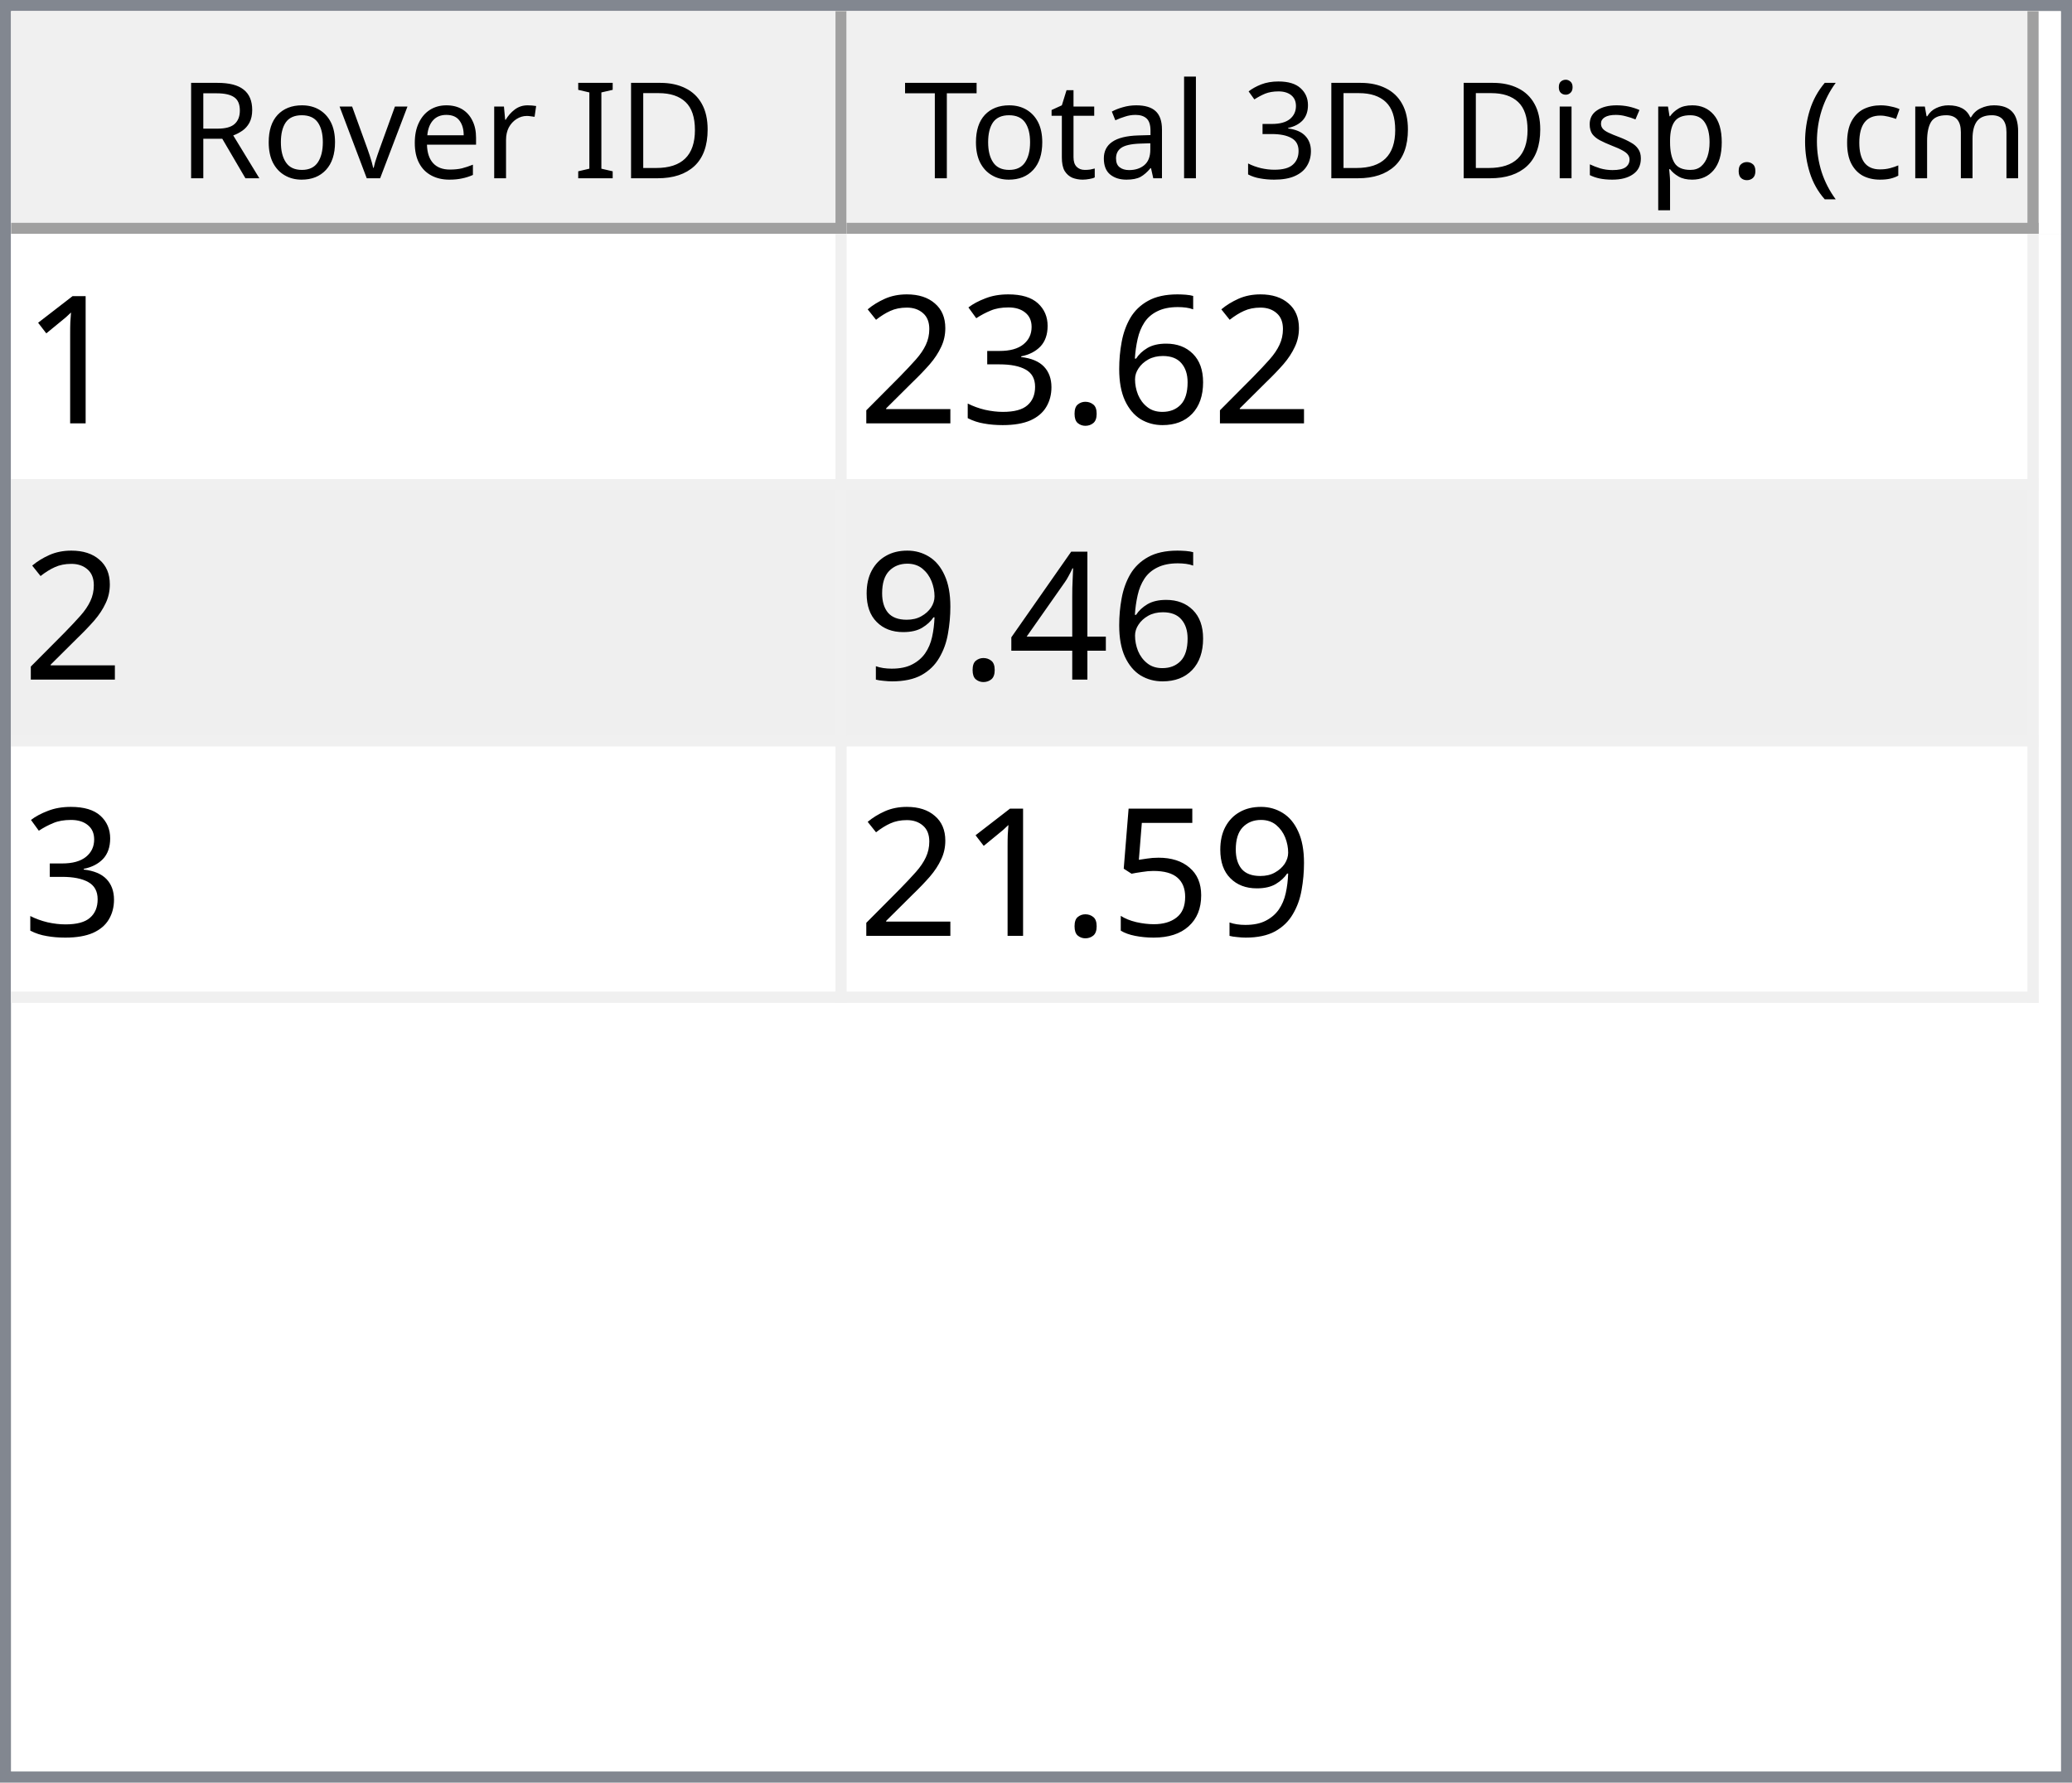
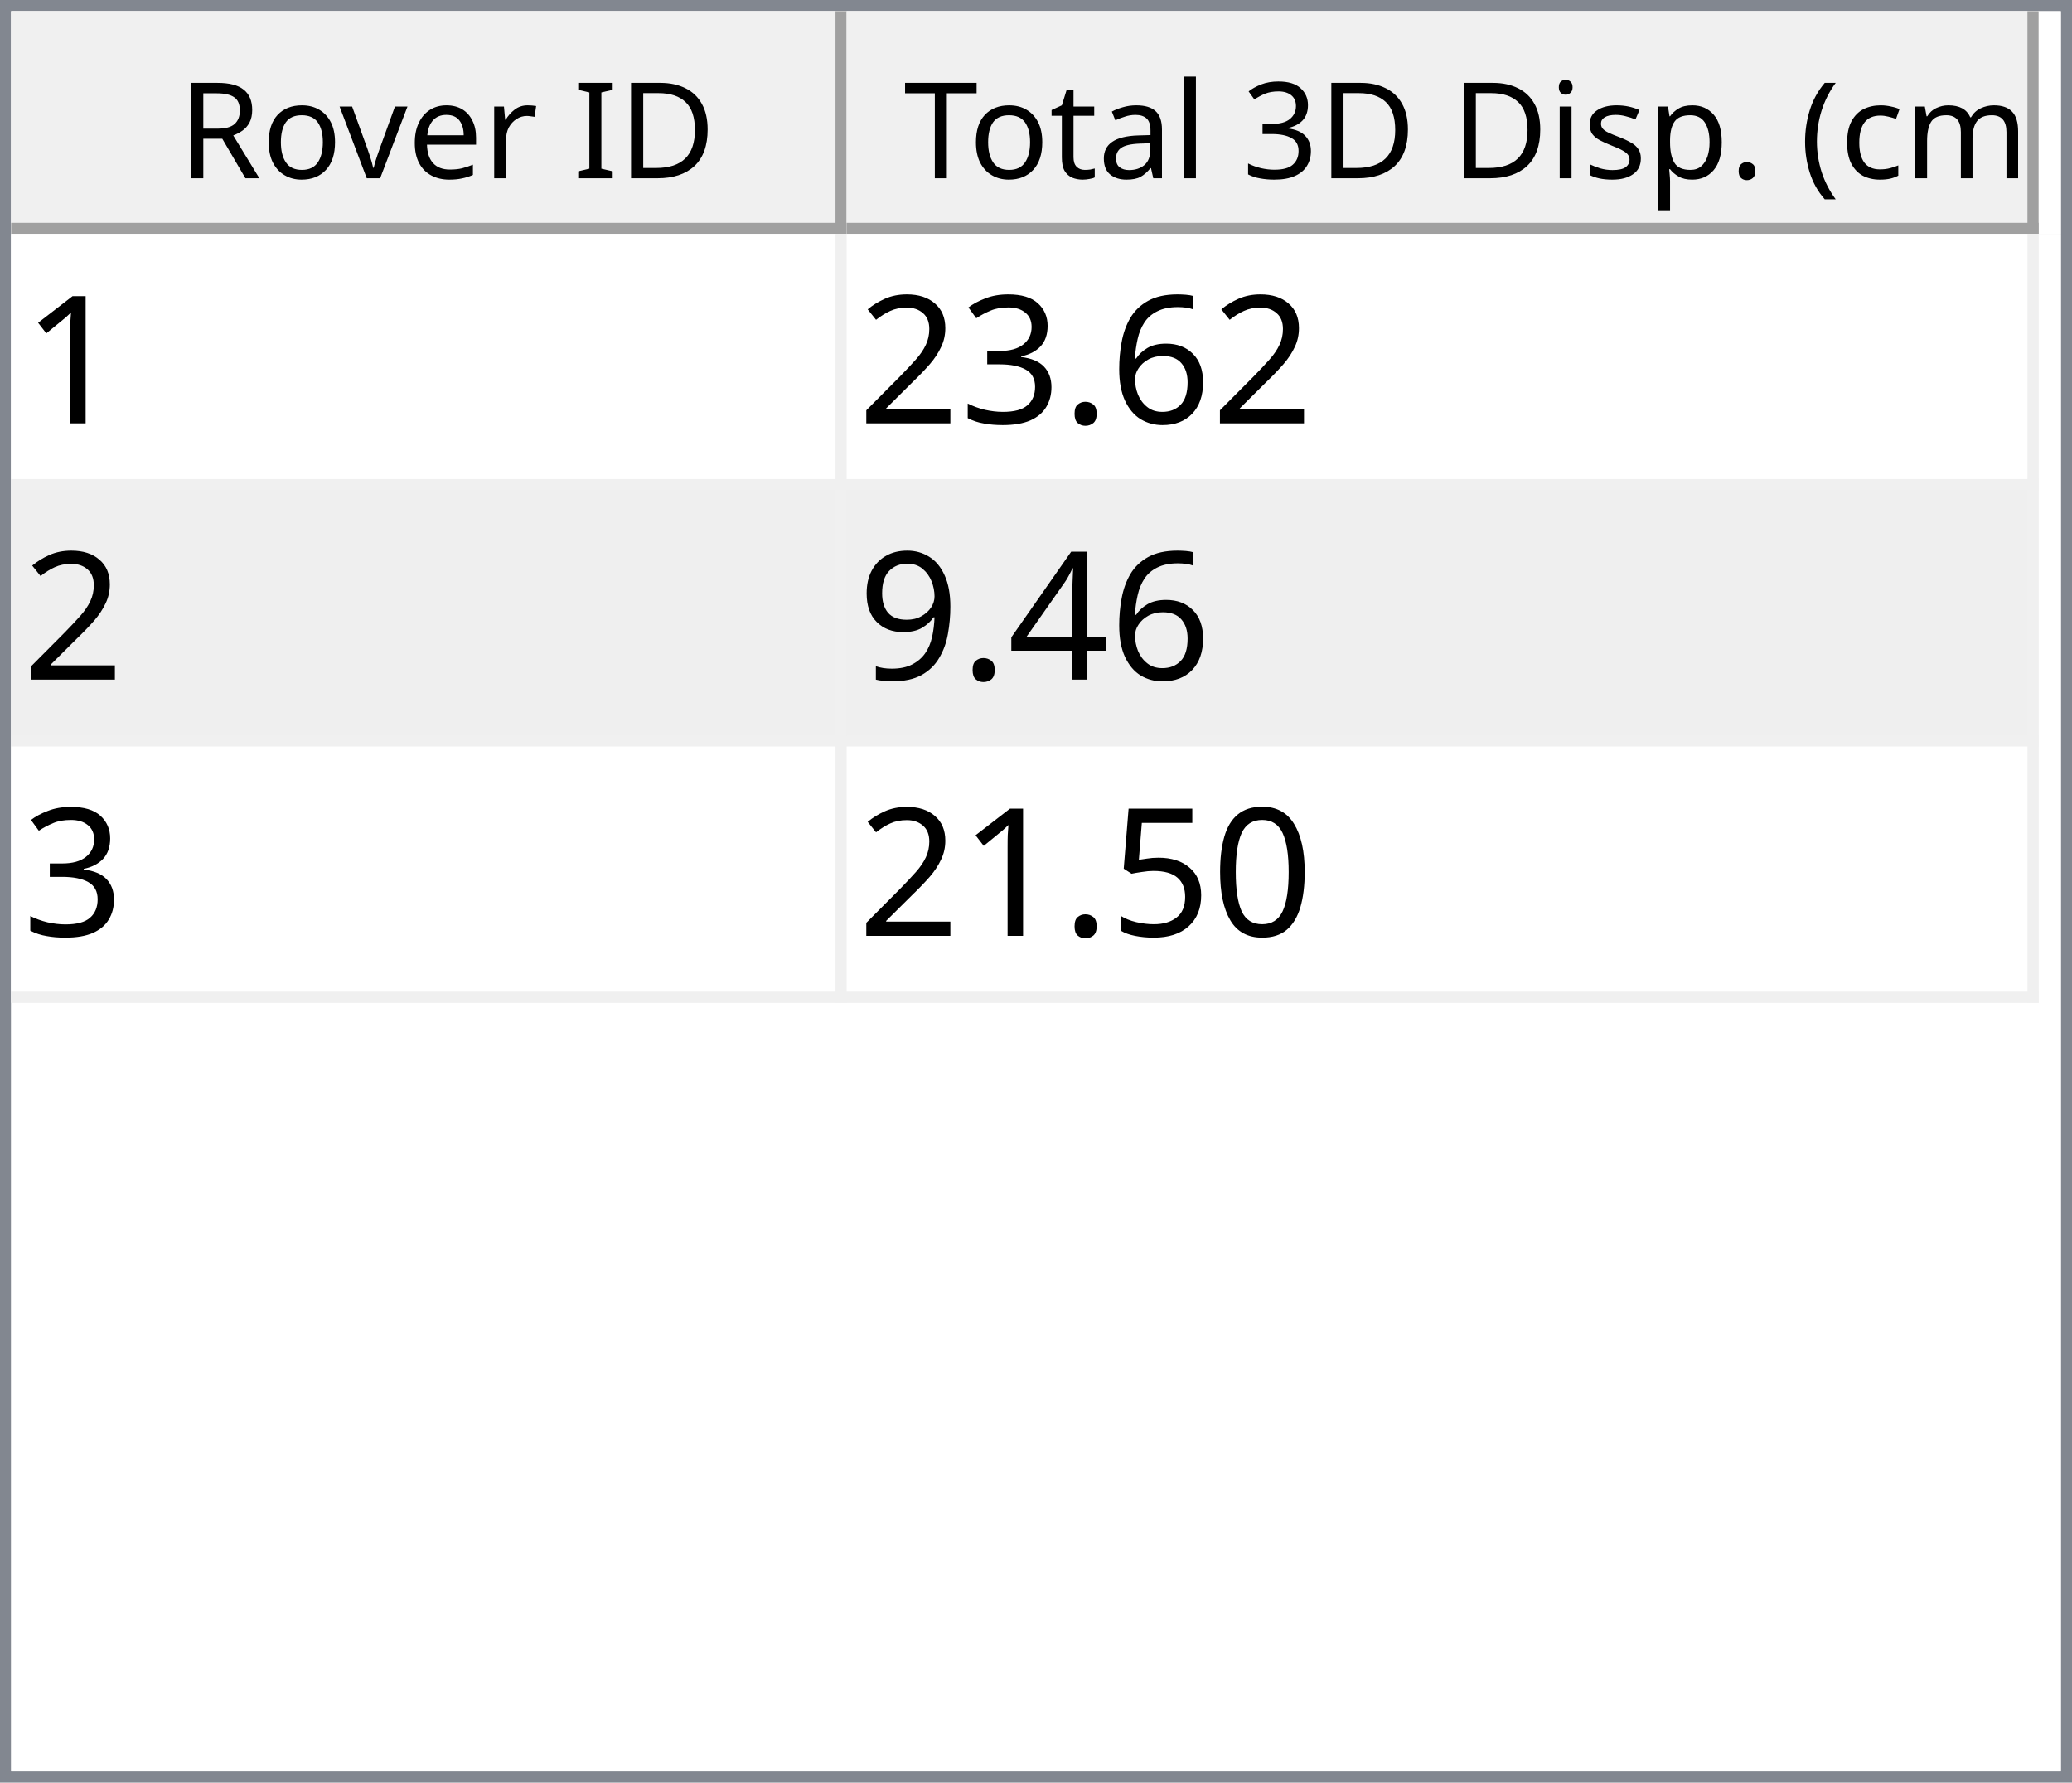
<svg xmlns="http://www.w3.org/2000/svg" style="fill-opacity:1; color-rendering:auto; color-interpolation:auto; text-rendering:auto; stroke:black; stroke-linecap:square; stroke-miterlimit:10; shape-rendering:auto; stroke-opacity:1; fill:black; stroke-dasharray:none; font-weight:normal; stroke-width:1; font-family:'Dialog'; font-style:normal; stroke-linejoin:miter; font-size:12px; stroke-dashoffset:0; image-rendering:auto;" width="186" height="160">
  <defs id="genericDefs" />
  <g>
    <defs id="defs1">
      <clipPath clipPathUnits="userSpaceOnUse" id="clipPath1">
        <path d="M0 0 L186 0 L186 160 L0 160 L0 0 Z" />
      </clipPath>
      <clipPath clipPathUnits="userSpaceOnUse" id="clipPath2">
        <path d="M0 0 L0 160 L186 160 L186 0 Z" />
      </clipPath>
      <clipPath clipPathUnits="userSpaceOnUse" id="clipPath3">
        <path d="M0 0 L0 20 L184 20 L184 0 Z" />
      </clipPath>
      <clipPath clipPathUnits="userSpaceOnUse" id="clipPath4">
        <path d="M0 0 L0 20 L75 20 L75 0 Z" />
      </clipPath>
      <clipPath clipPathUnits="userSpaceOnUse" id="clipPath5">
        <path d="M1 1 L1 19 L74 19 L74 1 Z" />
      </clipPath>
      <clipPath clipPathUnits="userSpaceOnUse" id="clipPath6">
        <path d="M0 0 L0 18 L73 18 L73 0 Z" />
      </clipPath>
      <clipPath clipPathUnits="userSpaceOnUse" id="clipPath7">
        <path d="M-0.5 -0.5 L-0.5 19.5 L74.5 19.5 L74.5 -0.5 Z" />
      </clipPath>
      <clipPath clipPathUnits="userSpaceOnUse" id="clipPath8">
        <path d="M0 0 L0 20 L107 20 L107 0 Z" />
      </clipPath>
      <clipPath clipPathUnits="userSpaceOnUse" id="clipPath9">
        <path d="M1 1 L1 19 L106 19 L106 1 Z" />
      </clipPath>
      <clipPath clipPathUnits="userSpaceOnUse" id="clipPath10">
        <path d="M0 0 L0 18 L105 18 L105 0 Z" />
      </clipPath>
      <clipPath clipPathUnits="userSpaceOnUse" id="clipPath11">
        <path d="M-0.5 -0.5 L-0.5 19.5 L106.5 19.5 L106.5 -0.5 Z" />
      </clipPath>
      <clipPath clipPathUnits="userSpaceOnUse" id="clipPath12">
        <path d="M0 0 L0 138 L184 138 L184 0 Z" />
      </clipPath>
      <clipPath clipPathUnits="userSpaceOnUse" id="clipPath13">
        <path d="M0 0 L0 69 L182 69 L182 0 Z" />
      </clipPath>
      <clipPath clipPathUnits="userSpaceOnUse" id="clipPath14">
        <path d="M-0.5 -0.5 L-0.5 68.5 L181.5 68.5 L181.5 -0.5 Z" />
      </clipPath>
      <clipPath clipPathUnits="userSpaceOnUse" id="clipPath15">
        <path d="M0 0 L0 22 L74 22 L74 0 Z" />
      </clipPath>
      <clipPath clipPathUnits="userSpaceOnUse" id="clipPath16">
        <path d="M0 0 L0 22 L106 22 L106 0 Z" />
      </clipPath>
      <font horiz-adv-x="64.551" id="font1">
        <font-face ascent="107.91" descent="25.098" units-per-em="100" style="font-style:normal; font-family:Segoe UI; font-weight:normal;" />
        <missing-glyph horiz-adv-x="64.551" d="M8.109 0 L8.109 68.266 L56.453 68.266 L56.453 0 L8.109 0 ZM15.328 7.234 L49.219 7.234 L49.219 61.031 L15.328 61.031 L15.328 7.234 Z" />
        <glyph unicode="D" horiz-adv-x="70.117" d="M9.188 0 L9.188 70.016 L28.516 70.016 Q65.531 70.016 65.531 35.891 Q65.531 19.672 55.25 9.836 Q44.969 0 27.734 0 L9.188 0 ZM17.391 62.594 L17.391 7.422 L27.828 7.422 Q41.609 7.422 49.273 14.797 Q56.938 22.172 56.938 35.688 Q56.938 62.594 28.328 62.594 L17.391 62.594 Z" />
        <glyph unicode="I" horiz-adv-x="26.611" d="M17.391 0 L9.188 0 L9.188 70.016 L17.391 70.016 L17.391 0 Z" />
        <glyph unicode=" " horiz-adv-x="27.393" d="" />
        <glyph unicode="r" horiz-adv-x="34.766" d="M34.188 41.891 Q32.078 43.5 28.125 43.5 Q23 43.5 19.555 38.672 Q16.109 33.844 16.109 25.484 L16.109 0 L8.109 0 L8.109 50 L16.109 50 L16.109 39.703 L16.312 39.703 Q18.016 44.969 21.531 47.922 Q25.047 50.875 29.391 50.875 Q32.516 50.875 34.188 50.203 L34.188 41.891 Z" />
        <glyph unicode="e" horiz-adv-x="52.295" d="M48.297 23 L12.984 23 Q13.188 14.656 17.484 10.109 Q21.781 5.562 29.297 5.562 Q37.75 5.562 44.828 11.141 L44.828 3.609 Q38.234 -1.172 27.391 -1.172 Q16.797 -1.172 10.742 5.641 Q4.688 12.453 4.688 24.812 Q4.688 36.469 11.305 43.82 Q17.922 51.172 27.734 51.172 Q37.547 51.172 42.922 44.828 Q48.297 38.484 48.297 27.203 L48.297 23 ZM40.094 29.781 Q40.047 36.719 36.75 40.578 Q33.453 44.438 27.594 44.438 Q21.922 44.438 17.969 40.383 Q14.016 36.328 13.094 29.781 L40.094 29.781 Z" />
        <glyph unicode="v" horiz-adv-x="47.9" d="M47.406 50 L27.484 0 L19.625 0 L0.688 50 L9.469 50 L22.172 13.672 Q23.578 9.672 23.922 6.688 L24.125 6.688 Q24.609 10.453 25.688 13.484 L38.969 50 L47.406 50 Z" />
        <glyph unicode="o" horiz-adv-x="58.594" d="M29 -1.172 Q17.922 -1.172 11.305 5.836 Q4.688 12.844 4.688 24.422 Q4.688 37.016 11.57 44.094 Q18.453 51.172 30.172 51.172 Q41.359 51.172 47.633 44.289 Q53.906 37.406 53.906 25.203 Q53.906 13.234 47.141 6.031 Q40.375 -1.172 29 -1.172 ZM29.594 44.438 Q21.875 44.438 17.383 39.188 Q12.891 33.938 12.891 24.703 Q12.891 15.828 17.43 10.695 Q21.969 5.562 29.594 5.562 Q37.359 5.562 41.531 10.594 Q45.703 15.625 45.703 24.906 Q45.703 34.281 41.531 39.359 Q37.359 44.438 29.594 44.438 Z" />
        <glyph unicode="R" horiz-adv-x="59.814" d="M59.375 0 L49.609 0 L37.891 19.625 Q36.281 22.359 34.766 24.289 Q33.25 26.219 31.664 27.438 Q30.078 28.656 28.25 29.219 Q26.422 29.781 24.125 29.781 L17.391 29.781 L17.391 0 L9.188 0 L9.188 70.016 L30.078 70.016 Q34.672 70.016 38.555 68.867 Q42.438 67.719 45.289 65.375 Q48.141 63.031 49.758 59.547 Q51.375 56.062 51.375 51.375 Q51.375 47.703 50.273 44.656 Q49.172 41.609 47.148 39.211 Q45.125 36.812 42.266 35.133 Q39.406 33.453 35.844 32.516 L35.844 32.328 Q37.594 31.547 38.891 30.547 Q40.188 29.547 41.359 28.18 Q42.531 26.812 43.68 25.078 Q44.828 23.344 46.234 21.047 L59.375 0 ZM17.391 62.594 L17.391 37.203 L28.516 37.203 Q31.594 37.203 34.203 38.133 Q36.812 39.062 38.719 40.797 Q40.625 42.531 41.703 45.047 Q42.781 47.562 42.781 50.688 Q42.781 56.297 39.141 59.445 Q35.5 62.594 28.609 62.594 L17.391 62.594 Z" />
        <glyph unicode=")" horiz-adv-x="30.176" d="M8.297 -15.922 L1.172 -15.922 Q16.406 2.344 16.406 26.812 Q16.406 51.469 1.078 70.016 L8.297 70.016 Q23.531 52.156 23.531 26.703 Q23.531 1.375 8.297 -15.922 Z" />
        <glyph unicode="m" horiz-adv-x="86.133" d="M79.109 0 L71.094 0 L71.094 28.719 Q71.094 37.016 68.531 40.727 Q65.969 44.438 59.906 44.438 Q54.781 44.438 51.195 39.75 Q47.609 35.062 47.609 28.516 L47.609 0 L39.594 0 L39.594 29.688 Q39.594 44.438 28.219 44.438 Q22.953 44.438 19.531 40.016 Q16.109 35.594 16.109 28.516 L16.109 0 L8.109 0 L8.109 50 L16.109 50 L16.109 42.094 L16.312 42.094 Q21.625 51.172 31.844 51.172 Q36.969 51.172 40.773 48.312 Q44.578 45.453 46 40.828 Q51.562 51.172 62.594 51.172 Q79.109 51.172 79.109 30.812 L79.109 0 Z" />
        <glyph unicode="c" horiz-adv-x="46.191" d="M42.188 2.297 Q36.422 -1.172 28.516 -1.172 Q17.828 -1.172 11.258 5.789 Q4.688 12.75 4.688 23.828 Q4.688 36.188 11.766 43.68 Q18.844 51.172 30.672 51.172 Q37.25 51.172 42.281 48.734 L42.281 40.531 Q36.719 44.438 30.375 44.438 Q22.703 44.438 17.797 38.945 Q12.891 33.453 12.891 24.516 Q12.891 15.719 17.508 10.641 Q22.125 5.562 29.891 5.562 Q36.422 5.562 42.188 9.906 L42.188 2.297 Z" />
        <glyph unicode="(" horiz-adv-x="30.176" d="M29.109 -15.922 L21.969 -15.922 Q6.844 1.375 6.844 26.703 Q6.844 52.156 21.969 70.016 L29.203 70.016 Q13.875 51.469 13.875 26.812 Q13.875 2.344 29.109 -15.922 Z" />
        <glyph unicode="." horiz-adv-x="21.68" d="M10.891 -1.078 Q8.641 -1.078 7.055 0.539 Q5.469 2.156 5.469 4.391 Q5.469 6.641 7.055 8.273 Q8.641 9.906 10.891 9.906 Q13.188 9.906 14.797 8.273 Q16.406 6.641 16.406 4.391 Q16.406 2.156 14.797 0.539 Q13.188 -1.078 10.891 -1.078 Z" />
        <glyph unicode="p" horiz-adv-x="58.789" d="M16.312 7.234 L16.109 7.234 L16.109 -23 L8.109 -23 L8.109 50 L16.109 50 L16.109 41.219 L16.312 41.219 Q22.219 51.172 33.594 51.172 Q43.266 51.172 48.688 44.461 Q54.109 37.75 54.109 26.469 Q54.109 13.922 48 6.375 Q41.891 -1.172 31.297 -1.172 Q21.578 -1.172 16.312 7.234 ZM16.109 27.391 L16.109 20.406 Q16.109 14.203 20.141 9.883 Q24.172 5.562 30.375 5.562 Q37.641 5.562 41.773 11.133 Q45.906 16.703 45.906 26.609 Q45.906 34.969 42.047 39.703 Q38.188 44.438 31.594 44.438 Q24.609 44.438 20.359 39.578 Q16.109 34.719 16.109 27.391 Z" />
        <glyph unicode="s" horiz-adv-x="42.432" d="M5.078 1.812 L5.078 10.406 Q11.625 5.562 19.484 5.562 Q30.031 5.562 30.031 12.594 Q30.031 14.594 29.125 15.992 Q28.219 17.391 26.68 18.461 Q25.141 19.531 23.07 20.383 Q21 21.234 18.609 22.172 Q15.281 23.484 12.766 24.828 Q10.25 26.172 8.57 27.859 Q6.891 29.547 6.031 31.695 Q5.172 33.844 5.172 36.719 Q5.172 40.234 6.789 42.945 Q8.406 45.656 11.086 47.484 Q13.766 49.312 17.211 50.242 Q20.656 51.172 24.312 51.172 Q30.812 51.172 35.938 48.922 L35.938 40.828 Q30.422 44.438 23.25 44.438 Q21 44.438 19.195 43.922 Q17.391 43.406 16.094 42.477 Q14.797 41.547 14.086 40.258 Q13.375 38.969 13.375 37.406 Q13.375 35.453 14.086 34.133 Q14.797 32.812 16.164 31.789 Q17.531 30.766 19.484 29.938 Q21.438 29.109 23.922 28.125 Q27.25 26.859 29.883 25.516 Q32.516 24.172 34.375 22.484 Q36.234 20.797 37.234 18.602 Q38.234 16.406 38.234 13.375 Q38.234 9.672 36.602 6.938 Q34.969 4.203 32.234 2.398 Q29.5 0.594 25.93 -0.289 Q22.359 -1.172 18.453 -1.172 Q10.75 -1.172 5.078 1.812 Z" />
        <glyph unicode="i" horiz-adv-x="24.219" d="M12.203 62.703 Q10.062 62.703 8.547 64.164 Q7.031 65.625 7.031 67.875 Q7.031 70.125 8.547 71.609 Q10.062 73.094 12.203 73.094 Q14.406 73.094 15.945 71.609 Q17.484 70.125 17.484 67.875 Q17.484 65.719 15.945 64.211 Q14.406 62.703 12.203 62.703 ZM16.109 0 L8.109 0 L8.109 50 L16.109 50 L16.109 0 Z" />
        <glyph unicode="3" horiz-adv-x="53.906" d="M46.531 19.828 Q46.531 15.094 44.75 11.211 Q42.969 7.328 39.719 4.57 Q36.469 1.812 31.93 0.297 Q27.391 -1.219 21.922 -1.219 Q11.922 -1.219 6 2.594 L6 11.188 Q13.094 5.609 22.219 5.609 Q25.875 5.609 28.828 6.539 Q31.781 7.469 33.906 9.227 Q36.031 10.984 37.18 13.477 Q38.328 15.969 38.328 19.094 Q38.328 32.812 18.797 32.812 L12.984 32.812 L12.984 39.594 L18.5 39.594 Q35.797 39.594 35.797 52.484 Q35.797 64.406 22.609 64.406 Q15.188 64.406 8.688 59.422 L8.688 67.188 Q15.375 71.188 24.609 71.188 Q29 71.188 32.57 69.969 Q36.141 68.75 38.68 66.555 Q41.219 64.359 42.609 61.281 Q44 58.203 44 54.5 Q44 40.672 30.031 36.719 L30.031 36.531 Q33.594 36.141 36.625 34.797 Q39.656 33.453 41.852 31.305 Q44.047 29.156 45.289 26.25 Q46.531 23.344 46.531 19.828 Z" />
        <glyph unicode="l" horiz-adv-x="24.219" d="M16.109 0 L8.109 0 L8.109 74.031 L16.109 74.031 L16.109 0 Z" />
        <glyph unicode="a" horiz-adv-x="50.879" d="M43.891 0 L35.891 0 L35.891 7.812 L35.688 7.812 Q30.469 -1.172 20.312 -1.172 Q12.844 -1.172 8.617 2.781 Q4.391 6.734 4.391 13.281 Q4.391 27.297 20.906 29.594 L35.891 31.688 Q35.891 44.438 25.594 44.438 Q16.547 44.438 9.281 38.281 L9.281 46.484 Q16.656 51.172 26.266 51.172 Q43.891 51.172 43.891 32.516 L43.891 0 ZM35.891 25.297 L23.828 23.641 Q18.266 22.859 15.43 20.875 Q12.594 18.891 12.594 13.875 Q12.594 10.203 15.211 7.883 Q17.828 5.562 22.172 5.562 Q28.125 5.562 32.008 9.742 Q35.891 13.922 35.891 20.312 L35.891 25.297 Z" />
        <glyph unicode="t" horiz-adv-x="33.887" d="M31.297 0.484 Q28.469 -1.078 23.828 -1.078 Q10.688 -1.078 10.688 13.578 L10.688 43.172 L2.094 43.172 L2.094 50 L10.688 50 L10.688 62.203 L18.703 64.797 L18.703 50 L31.297 50 L31.297 43.172 L18.703 43.172 L18.703 14.984 Q18.703 9.969 20.414 7.82 Q22.125 5.672 26.078 5.672 Q29.109 5.672 31.297 7.328 L31.297 0.484 Z" />
        <glyph unicode="T" horiz-adv-x="52.393" d="M50.594 62.594 L30.375 62.594 L30.375 0 L22.172 0 L22.172 62.594 L2 62.594 L2 70.016 L50.594 70.016 L50.594 62.594 Z" />
      </font>
      <font horiz-adv-x="75.0" id="font2">
        <font-face ascent="100.537" descent="21.973" units-per-em="100" style="font-style:normal; font-family:sans-serif; font-weight:normal;" />
        <missing-glyph horiz-adv-x="75.0" d="M12.5 0 L12.5 62.5 L62.5 62.5 L62.5 0 L12.5 0 ZM14.062 1.562 L60.938 1.562 L60.938 60.938 L14.062 60.938 L14.062 1.562 Z" />
        <glyph unicode="1" horiz-adv-x="55.615" d="M37.25 0 L28.469 0 L28.469 56 Q25.297 52.984 20.141 49.953 Q14.984 46.922 10.891 45.406 L10.891 53.906 Q18.266 57.375 23.781 62.305 Q29.297 67.234 31.594 71.875 L37.25 71.875 L37.25 0 Z" />
        <glyph unicode="6" horiz-adv-x="55.615" d="M49.75 54.047 L41.016 53.375 Q39.844 58.547 37.703 60.891 Q34.125 64.656 28.906 64.656 Q24.703 64.656 21.531 62.312 Q17.391 59.281 14.992 53.469 Q12.594 47.656 12.5 36.922 Q15.672 41.75 20.266 44.094 Q24.859 46.438 29.891 46.438 Q38.672 46.438 44.852 39.969 Q51.031 33.5 51.031 23.25 Q51.031 16.5 48.125 10.719 Q45.219 4.938 40.141 1.859 Q35.062 -1.219 28.609 -1.219 Q17.625 -1.219 10.695 6.859 Q3.766 14.938 3.766 33.5 Q3.766 54.25 11.422 63.672 Q18.109 71.875 29.438 71.875 Q37.891 71.875 43.289 67.141 Q48.688 62.406 49.75 54.047 ZM13.875 23.188 Q13.875 18.656 15.797 14.508 Q17.719 10.359 21.188 8.18 Q24.656 6 28.469 6 Q34.031 6 38.039 10.492 Q42.047 14.984 42.047 22.703 Q42.047 30.125 38.086 34.398 Q34.125 38.672 28.125 38.672 Q22.172 38.672 18.023 34.398 Q13.875 30.125 13.875 23.188 Z" />
        <glyph unicode="." horiz-adv-x="27.783" d="M9.078 0 L9.078 10.016 L19.094 10.016 L19.094 0 L9.078 0 Z" />
        <glyph unicode="3" horiz-adv-x="55.615" d="M4.203 18.891 L12.984 20.062 Q14.5 12.594 18.141 9.297 Q21.781 6 27 6 Q33.203 6 37.477 10.297 Q41.75 14.594 41.75 20.953 Q41.75 27 37.797 30.93 Q33.844 34.859 27.734 34.859 Q25.25 34.859 21.531 33.891 L22.516 41.609 Q23.391 41.5 23.922 41.5 Q29.547 41.5 34.039 44.43 Q38.531 47.359 38.531 53.469 Q38.531 58.297 35.258 61.477 Q31.984 64.656 26.812 64.656 Q21.688 64.656 18.266 61.43 Q14.844 58.203 13.875 51.766 L5.078 53.328 Q6.688 62.156 12.398 67.016 Q18.109 71.875 26.609 71.875 Q32.469 71.875 37.398 69.359 Q42.328 66.844 44.945 62.5 Q47.562 58.156 47.562 53.266 Q47.562 48.641 45.07 44.828 Q42.578 41.016 37.703 38.766 Q44.047 37.312 47.562 32.695 Q51.078 28.078 51.078 21.141 Q51.078 11.766 44.242 5.25 Q37.406 -1.266 26.953 -1.266 Q17.531 -1.266 11.305 4.352 Q5.078 9.969 4.203 18.891 Z" />
        <glyph unicode="2" horiz-adv-x="55.615" d="M50.344 8.453 L50.344 0 L3.031 0 Q2.938 3.172 4.047 6.109 Q5.859 10.938 9.836 15.625 Q13.812 20.312 21.344 26.469 Q33.016 36.031 37.117 41.625 Q41.219 47.219 41.219 52.203 Q41.219 57.422 37.477 61.008 Q33.734 64.594 27.734 64.594 Q21.391 64.594 17.578 60.789 Q13.766 56.984 13.719 50.25 L4.688 51.172 Q5.609 61.281 11.664 66.578 Q17.719 71.875 27.938 71.875 Q38.234 71.875 44.242 66.164 Q50.25 60.453 50.25 52 Q50.25 47.703 48.492 43.555 Q46.734 39.406 42.656 34.812 Q38.578 30.219 29.109 22.219 Q21.188 15.578 18.945 13.211 Q16.703 10.844 15.234 8.453 L50.344 8.453 Z" />
        <glyph unicode="4" horiz-adv-x="55.615" d="M32.328 0 L32.328 17.141 L1.266 17.141 L1.266 25.203 L33.938 71.578 L41.109 71.578 L41.109 25.203 L50.781 25.203 L50.781 17.141 L41.109 17.141 L41.109 0 L32.328 0 ZM32.328 25.203 L32.328 57.469 L9.906 25.203 L32.328 25.203 Z" />
        <glyph unicode="9" horiz-adv-x="55.615" d="M5.469 16.547 L13.922 17.328 Q14.984 11.375 18.016 8.688 Q21.047 6 25.781 6 Q29.828 6 32.883 7.859 Q35.938 9.719 37.891 12.82 Q39.844 15.922 41.164 21.195 Q42.484 26.469 42.484 31.938 Q42.484 32.516 42.438 33.688 Q39.797 29.5 35.234 26.883 Q30.672 24.266 25.344 24.266 Q16.453 24.266 10.305 30.711 Q4.156 37.156 4.156 47.703 Q4.156 58.594 10.578 65.234 Q17 71.875 26.656 71.875 Q33.641 71.875 39.43 68.117 Q45.219 64.359 48.219 57.398 Q51.219 50.438 51.219 37.25 Q51.219 23.531 48.242 15.406 Q45.266 7.281 39.383 3.031 Q33.5 -1.219 25.594 -1.219 Q17.188 -1.219 11.867 3.445 Q6.547 8.109 5.469 16.547 ZM41.453 48.141 Q41.453 55.719 37.43 60.156 Q33.406 64.594 27.734 64.594 Q21.875 64.594 17.531 59.812 Q13.188 55.031 13.188 47.406 Q13.188 40.578 17.312 36.305 Q21.438 32.031 27.484 32.031 Q33.594 32.031 37.523 36.305 Q41.453 40.578 41.453 48.141 Z" />
+         <glyph unicode="0" horiz-adv-x="55.615" d="M4.156 35.297 Q4.156 48 6.766 55.742 Q9.375 63.484 14.523 67.68 Q19.672 71.875 27.484 71.875 Q33.25 71.875 37.594 69.555 Q41.938 67.234 44.773 62.867 Q47.609 58.5 49.219 52.227 Q50.828 45.953 50.828 35.297 Q50.828 22.703 48.242 14.969 Q45.656 7.234 40.508 3.008 Q35.359 -1.219 27.484 -1.219 Q17.141 -1.219 11.234 6.203 Q4.156 15.141 4.156 35.297 ZM13.188 35.297 Q13.188 17.672 17.312 11.836 Q21.438 6 27.484 6 Q33.547 6 37.672 11.859 Q41.797 17.719 41.797 35.297 Q41.797 52.984 37.672 58.789 Q33.547 64.594 27.391 64.594 Q21.344 64.594 17.719 59.469 Q13.188 52.938 13.188 35.297 Z" />
        <glyph unicode="5" horiz-adv-x="55.615" d="M4.156 18.75 L13.375 19.531 Q14.406 12.797 18.141 9.398 Q21.875 6 27.156 6 Q33.5 6 37.891 10.789 Q42.281 15.578 42.281 23.484 Q42.281 31 38.062 35.352 Q33.844 39.703 27 39.703 Q22.75 39.703 19.336 37.773 Q15.922 35.844 13.969 32.766 L5.719 33.844 L12.641 70.609 L48.25 70.609 L48.25 62.203 L19.672 62.203 L15.828 42.969 Q22.266 47.469 29.344 47.469 Q38.719 47.469 45.164 40.969 Q51.609 34.469 51.609 24.266 Q51.609 14.547 45.953 7.469 Q39.062 -1.219 27.156 -1.219 Q17.391 -1.219 11.211 4.25 Q5.031 9.719 4.156 18.75 Z" />
      </font>
    </defs>
    <g style="fill:white; stroke:white;">
      <rect x="0" y="0" width="186" style="clip-path:url(#clipPath1); stroke:none;" height="160" />
    </g>
    <g style="fill:white; text-rendering:optimizeSpeed; color-rendering:optimizeSpeed; image-rendering:optimizeSpeed; shape-rendering:crispEdges; stroke:white; color-interpolation:sRGB;">
      <rect x="0" width="186" height="160" y="0" style="stroke:none;" />
      <path style="stroke:none;" d="M0 160 L186 160 L186 0 L0 0 Z" />
    </g>
    <g style="fill:rgb(240,240,240); font-family:'Segoe UI'; stroke:rgb(240,240,240);">
      <rect x="0" y="0" width="186" style="clip-path:url(#clipPath2); stroke:none;" height="160" />
    </g>
    <g style="fill:rgb(130,135,144); font-family:'Segoe UI'; stroke:rgb(130,135,144);">
      <path d="M0 0 L186 0 L186 160 L0 160 L0 0 ZM1 1 L185 1 L185 159 L1 159 L1 1 Z" style="fill-rule:evenodd; clip-path:url(#clipPath2); stroke:none;" />
    </g>
    <g style="fill:white; font-family:'Segoe UI'; stroke:white;" transform="translate(1,1)">
      <rect x="0" y="0" width="184" style="clip-path:url(#clipPath3); stroke:none;" height="20" />
    </g>
    <g style="fill:rgb(240,240,240); font-family:'Segoe UI'; stroke:rgb(240,240,240);" transform="translate(1,1)">
      <rect x="0" y="0" width="75" style="clip-path:url(#clipPath4); stroke:none;" height="20" />
    </g>
    <g style="font-family:'Segoe UI';" transform="translate(2,2)">
      <text x="14" xml:space="preserve" y="14" style="clip-path:url(#clipPath6); stroke:none;">Rover ID</text>
    </g>
    <g style="fill:rgb(160,160,160); font-family:'Segoe UI'; stroke:rgb(160,160,160); stroke-linejoin:bevel;" transform="translate(1.5,1.5)">
      <line x1="74" x2="74" y1="0" style="fill:none; clip-path:url(#clipPath7);" y2="19" />
    </g>
    <g style="fill:rgb(160,160,160); font-family:'Segoe UI'; stroke:rgb(160,160,160); stroke-linejoin:bevel;" transform="matrix(1,0,0,1,1,1) translate(0.5,0.5)">
      <line x1="0" x2="74" y1="19" style="fill:none; clip-path:url(#clipPath7);" y2="19" />
    </g>
    <g style="fill:rgb(240,240,240); font-family:'Segoe UI'; stroke:rgb(240,240,240);" transform="translate(76,1)">
      <rect x="0" y="0" width="107" style="clip-path:url(#clipPath8); stroke:none;" height="20" />
    </g>
    <g style="font-family:'Segoe UI';" transform="translate(77,2)">
      <text x="1" xml:space="preserve" y="14" style="clip-path:url(#clipPath10); stroke:none;"> Total 3D Disp. (cm)</text>
    </g>
    <g style="fill:rgb(160,160,160); font-family:'Segoe UI'; stroke:rgb(160,160,160); stroke-linejoin:bevel;" transform="translate(76.5,1.5)">
      <line x1="106" x2="106" y1="0" style="fill:none; clip-path:url(#clipPath11);" y2="19" />
    </g>
    <g style="fill:rgb(160,160,160); font-family:'Segoe UI'; stroke:rgb(160,160,160); stroke-linejoin:bevel;" transform="matrix(1,0,0,1,76,1) translate(0.5,0.5)">
      <line x1="0" x2="106" y1="19" style="fill:none; clip-path:url(#clipPath11);" y2="19" />
    </g>
    <g style="fill:white; font-family:'Segoe UI'; stroke:white;" transform="translate(1,21)">
      <rect x="0" y="0" width="184" style="clip-path:url(#clipPath12); stroke:none;" height="138" />
    </g>
    <g style="fill:rgb(240,240,240); font-size:16px; font-family:sans-serif; stroke:rgb(240,240,240);" transform="translate(1,21)">
      <rect x="0" y="0" width="182" style="clip-path:url(#clipPath13); stroke:none;" height="69" />
      <line transform="translate(0.5,0.5)" x1="0" x2="181" y1="22" style="clip-path:url(#clipPath14); fill:none; stroke-linejoin:bevel;" y2="22" />
    </g>
    <g transform="matrix(1,0,0,1,1,21) translate(0.5,0.5)" style="fill:rgb(240,240,240); font-size:16px; font-family:sans-serif; stroke:rgb(240,240,240); stroke-linejoin:bevel;">
      <line x1="0" x2="181" y1="45" style="fill:none; clip-path:url(#clipPath14);" y2="45" />
    </g>
    <g transform="matrix(1,0,0,1,1,21) translate(0.5,0.5)" style="fill:rgb(240,240,240); font-size:16px; font-family:sans-serif; stroke:rgb(240,240,240); stroke-linejoin:bevel;">
      <line x1="0" x2="181" y1="68" style="fill:none; clip-path:url(#clipPath14);" y2="68" />
    </g>
    <g transform="matrix(1,0,0,1,1,21) translate(0.5,0.5)" style="fill:rgb(240,240,240); font-size:16px; font-family:sans-serif; stroke:rgb(240,240,240); stroke-linejoin:bevel;">
      <line x1="74" x2="74" y1="0" style="fill:none; clip-path:url(#clipPath14);" y2="68" />
    </g>
    <g transform="matrix(1,0,0,1,1,21) translate(0.5,0.5)" style="fill:rgb(240,240,240); font-size:16px; font-family:sans-serif; stroke:rgb(240,240,240); stroke-linejoin:bevel;">
      <line x1="181" x2="181" y1="0" style="fill:none; clip-path:url(#clipPath14);" y2="68" />
    </g>
    <g style="fill:white; font-size:16px; font-family:sans-serif; stroke:white;" transform="matrix(1,0,0,1,1,21)">
      <rect x="0" y="0" width="74" style="clip-path:url(#clipPath15); stroke:none;" height="22" />
      <text x="1" y="17" style="fill:black; clip-path:url(#clipPath15); stroke:none;" xml:space="preserve">1</text>
    </g>
    <g style="fill:white; font-size:16px; font-family:sans-serif; stroke:white;" transform="matrix(1,0,0,1,1,21) translate(75,0)">
      <rect x="0" y="0" width="106" style="clip-path:url(#clipPath16); stroke:none;" height="22" />
      <text x="1" y="17" style="fill:black; clip-path:url(#clipPath16); stroke:none;" xml:space="preserve">23.62</text>
    </g>
    <g style="fill:rgb(239,239,239); font-size:16px; font-family:sans-serif; stroke:rgb(239,239,239);" transform="matrix(1,0,0,1,1,21) translate(0,23)">
      <rect x="0" y="0" width="74" style="clip-path:url(#clipPath15); stroke:none;" height="22" />
      <text x="1" y="17" style="fill:black; clip-path:url(#clipPath15); stroke:none;" xml:space="preserve">2</text>
    </g>
    <g style="fill:rgb(239,239,239); font-size:16px; font-family:sans-serif; stroke:rgb(239,239,239);" transform="matrix(1,0,0,1,1,21) translate(75,23)">
      <rect x="0" y="0" width="106" style="clip-path:url(#clipPath16); stroke:none;" height="22" />
      <text x="1" y="17" style="fill:black; clip-path:url(#clipPath16); stroke:none;" xml:space="preserve">9.46</text>
    </g>
    <g style="fill:white; font-size:16px; font-family:sans-serif; stroke:white;" transform="matrix(1,0,0,1,1,21) translate(0,46)">
      <rect x="0" y="0" width="74" style="clip-path:url(#clipPath15); stroke:none;" height="22" />
      <text x="1" y="17" style="fill:black; clip-path:url(#clipPath15); stroke:none;" xml:space="preserve">3</text>
    </g>
    <g style="fill:white; font-size:16px; font-family:sans-serif; stroke:white;" transform="matrix(1,0,0,1,1,21) translate(75,46)">
      <rect x="0" y="0" width="106" style="clip-path:url(#clipPath16); stroke:none;" height="22" />
-       <text x="1" y="17" style="fill:black; clip-path:url(#clipPath16); stroke:none;" xml:space="preserve">21.59</text>
+       <text x="1" y="17" style="fill:black; clip-path:url(#clipPath16); stroke:none;" xml:space="preserve">21.50</text>
    </g>
  </g>
</svg>
